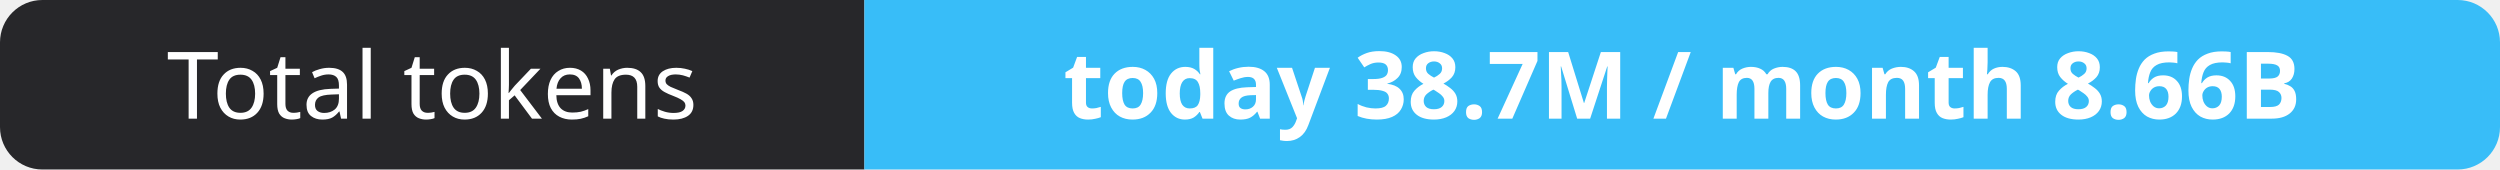
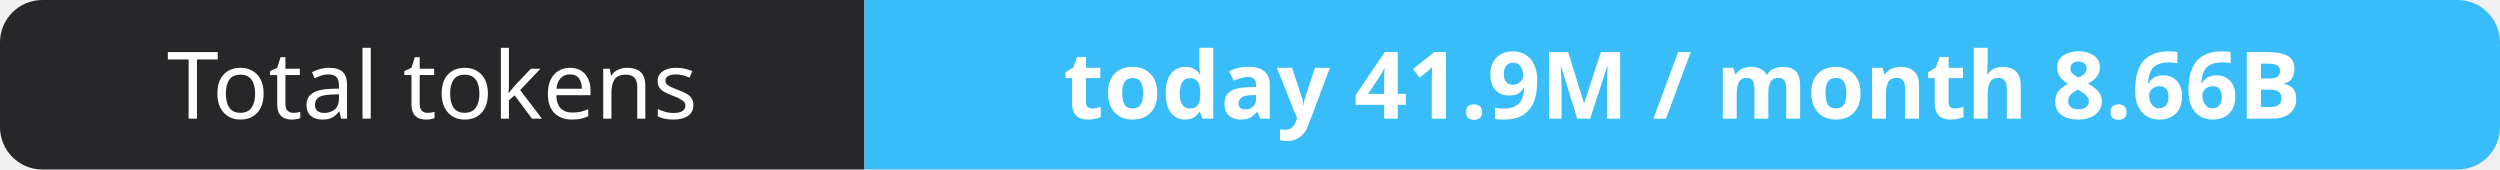
- <svg xmlns="http://www.w3.org/2000/svg" width="295" height="20" role="img" aria-label="Total tokens: today 38.7M / month 8.66B">
+ <svg xmlns="http://www.w3.org/2000/svg" width="295" height="20" role="img" aria-label="Total tokens: today 41.9M / month 8.66B">
  <clipPath id="r">
    <rect width="295" height="20" rx="5" fill="#fff" />
  </clipPath>
  <g clip-path="url(#r)">
    <rect width="102" height="20" fill="#27272a" />
    <rect x="102" width="193" height="20" fill="#38bdf8" />
  </g>
  <g fill="#fff" text-anchor="middle" font-family="Verdana,Geneva,sans-serif" font-size="11">
    <text x="51.0" y="14">Total tokens</text>
-     <text x="198.5" y="14" font-weight="700">today 38.7M / month 8.66B</text>
+     <text x="198.5" y="14" font-weight="700">today 41.9M / month 8.66B</text>
  </g>
</svg>
